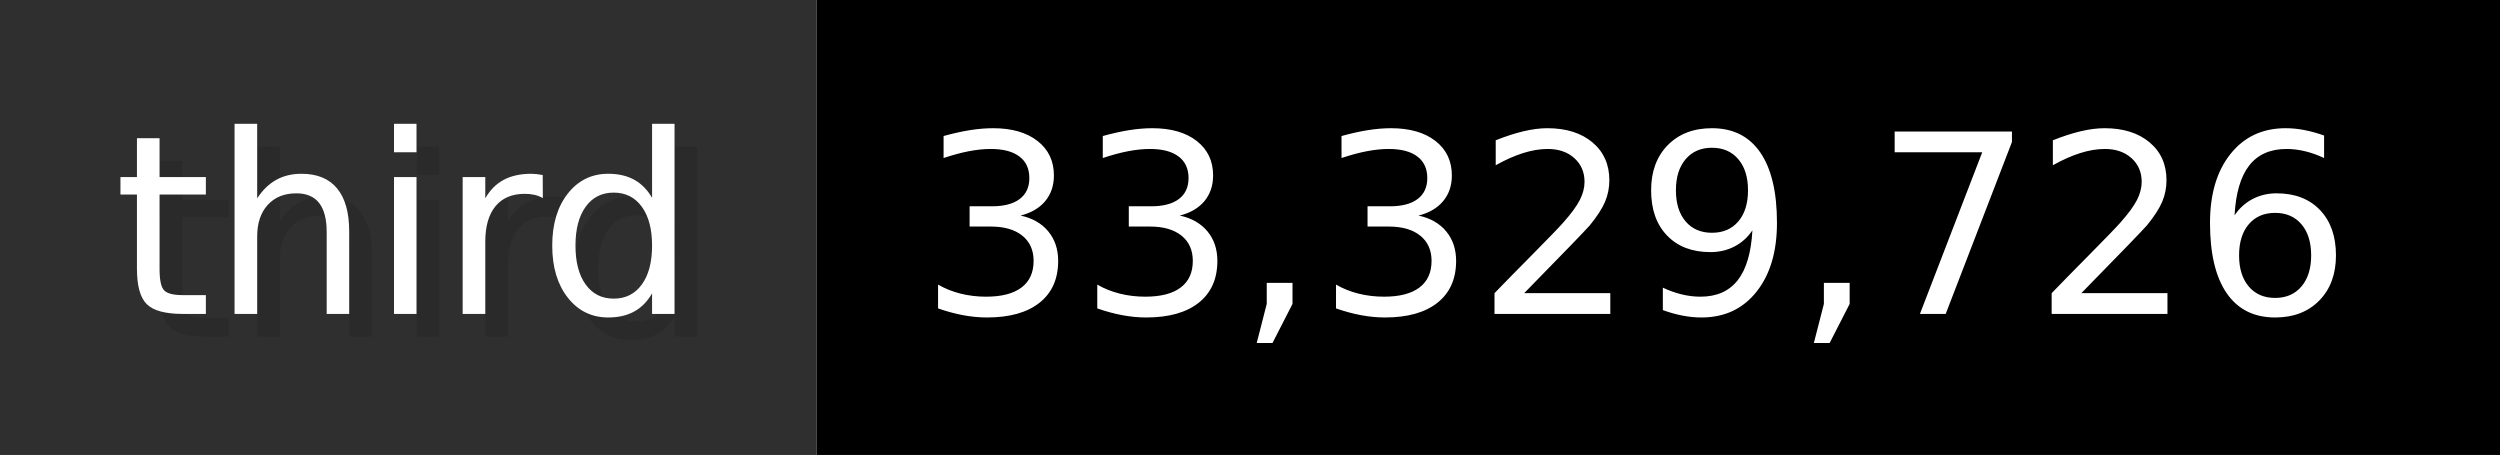
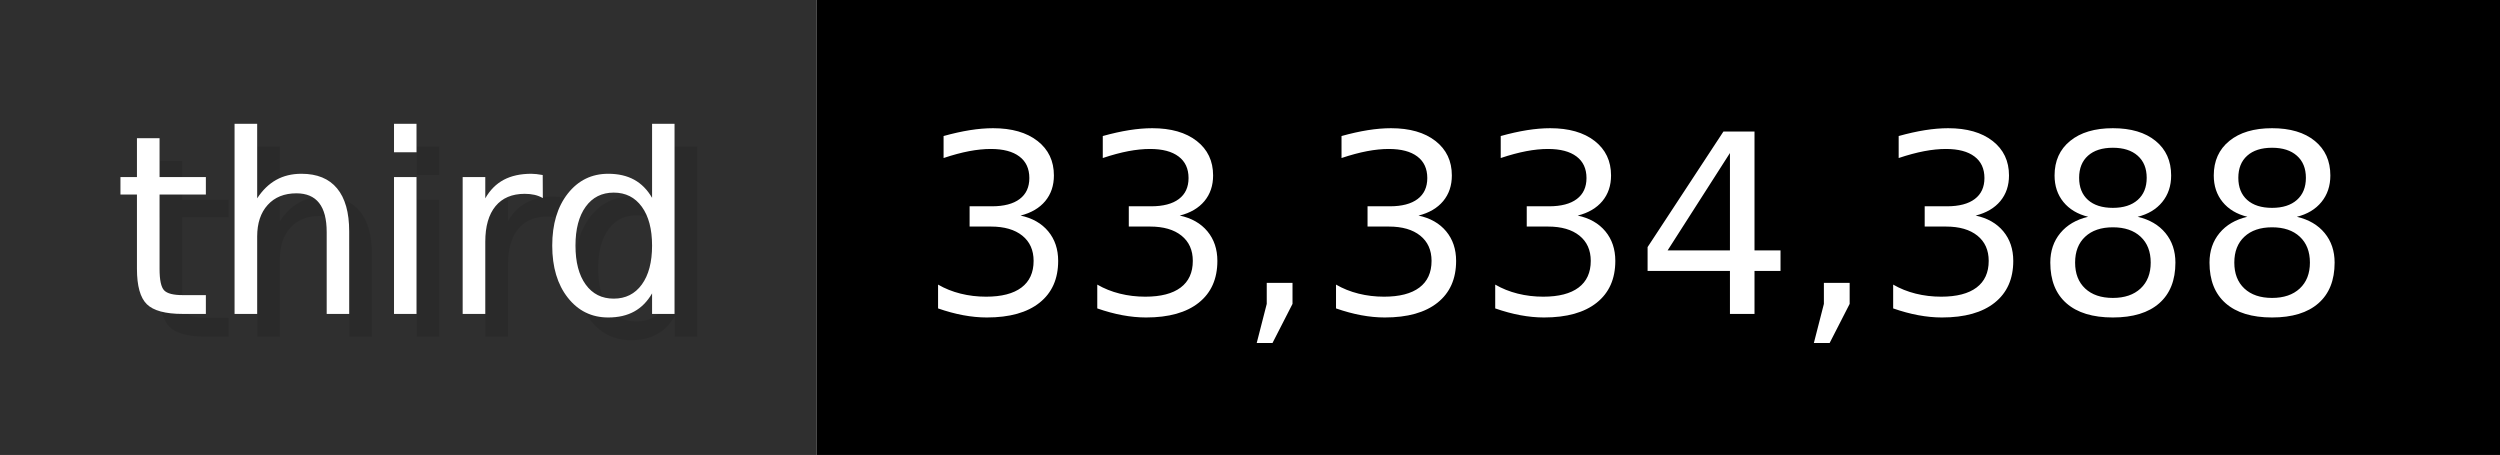
- <svg xmlns="http://www.w3.org/2000/svg" width="109.9" height="20" viewBox="0 0 1099 200" role="img" aria-label="third: 33,329,726">
+ <svg xmlns="http://www.w3.org/2000/svg" width="109.9" height="20" viewBox="0 0 1099 200" role="img" aria-label="third: 33,334,388">
  <g>
    <rect fill="#2F2F2F" width="359" height="200" />
    <rect fill="#" x="359" width="740" height="200" />
  </g>
  <g aria-hidden="true" fill="#fff" text-anchor="start" font-family="Verdana,DejaVu Sans,sans-serif" font-size="110">
    <text x="60" y="148" textLength="259" fill="#000" opacity="0.1">third</text>
    <text x="50" y="138" textLength="259">third</text>
-     <text x="414" y="148" textLength="640" fill="#000" opacity="0.1">33,329,726</text>
-     <text x="404" y="138" textLength="640">33,329,726</text>
+     <text x="414" y="148" textLength="640" fill="#000" opacity="0.1">33,334,388</text>
+     <text x="404" y="138" textLength="640">33,334,388</text>
  </g>
</svg>
